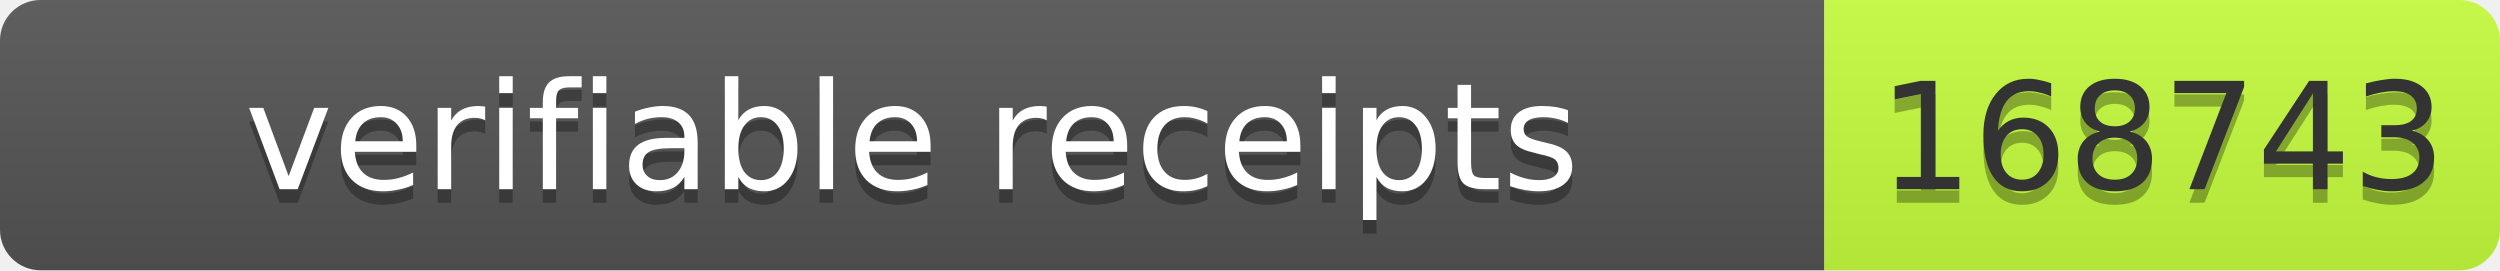
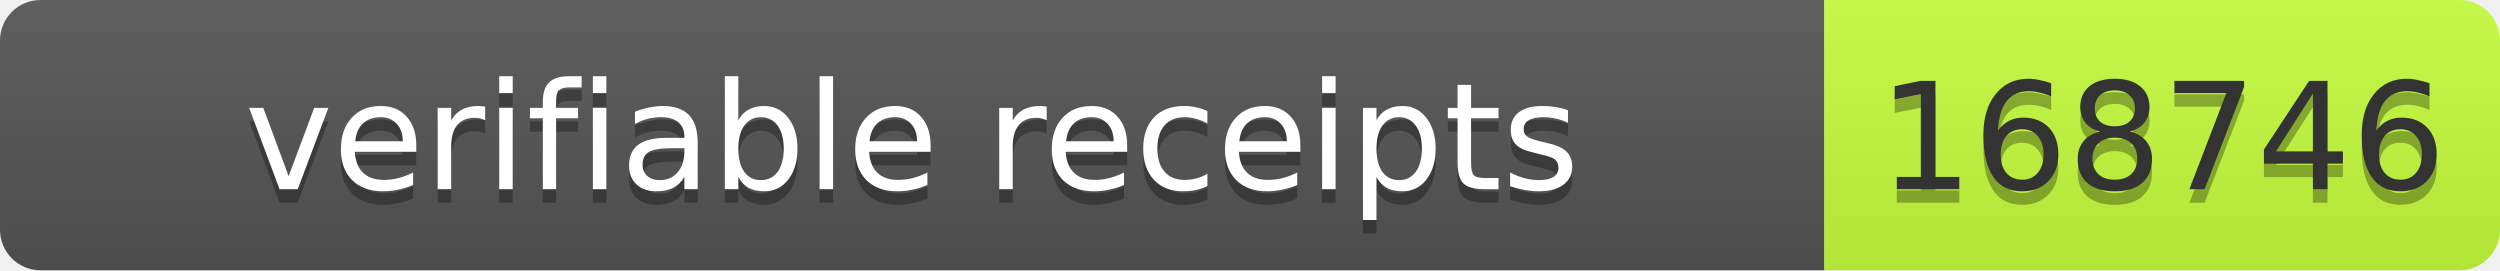
- <svg xmlns="http://www.w3.org/2000/svg" width="185" height="20" role="img" aria-label="verifiable receipts: 168743">
+ <svg xmlns="http://www.w3.org/2000/svg" width="185" height="20" role="img" aria-label="verifiable receipts: 168746">
  <linearGradient id="s" x2="0" y2="100%">
    <stop offset="0" stop-color="#bbb" stop-opacity=".1" />
    <stop offset="1" stop-opacity=".1" />
  </linearGradient>
  <clipPath id="r">
    <rect width="185" height="20" rx="3" fill="#fff" />
  </clipPath>
  <g clip-path="url(#r)">
    <rect width="135" height="20" fill="#555" />
    <rect x="135" width="50" height="20" fill="#c6ff3d" />
    <rect width="185" height="20" fill="url(#s)" />
  </g>
  <g font-family="Verdana,Geneva,DejaVu Sans,sans-serif" font-size="11">
    <text x="67.5" y="15" fill="#010101" fill-opacity=".3" text-anchor="middle" textLength="125">verifiable receipts</text>
    <text x="67.5" y="14" fill="#fff" text-anchor="middle" textLength="125">verifiable receipts</text>
-     <text x="160.0" y="15" fill="#010101" fill-opacity=".3" text-anchor="middle" textLength="40">168743</text>
-     <text x="160.0" y="14" fill="#333" text-anchor="middle" textLength="40">168743</text>
+     <text x="160.0" y="15" fill="#010101" fill-opacity=".3" text-anchor="middle" textLength="40">168746</text>
+     <text x="160.0" y="14" fill="#333" text-anchor="middle" textLength="40">168746</text>
  </g>
</svg>
